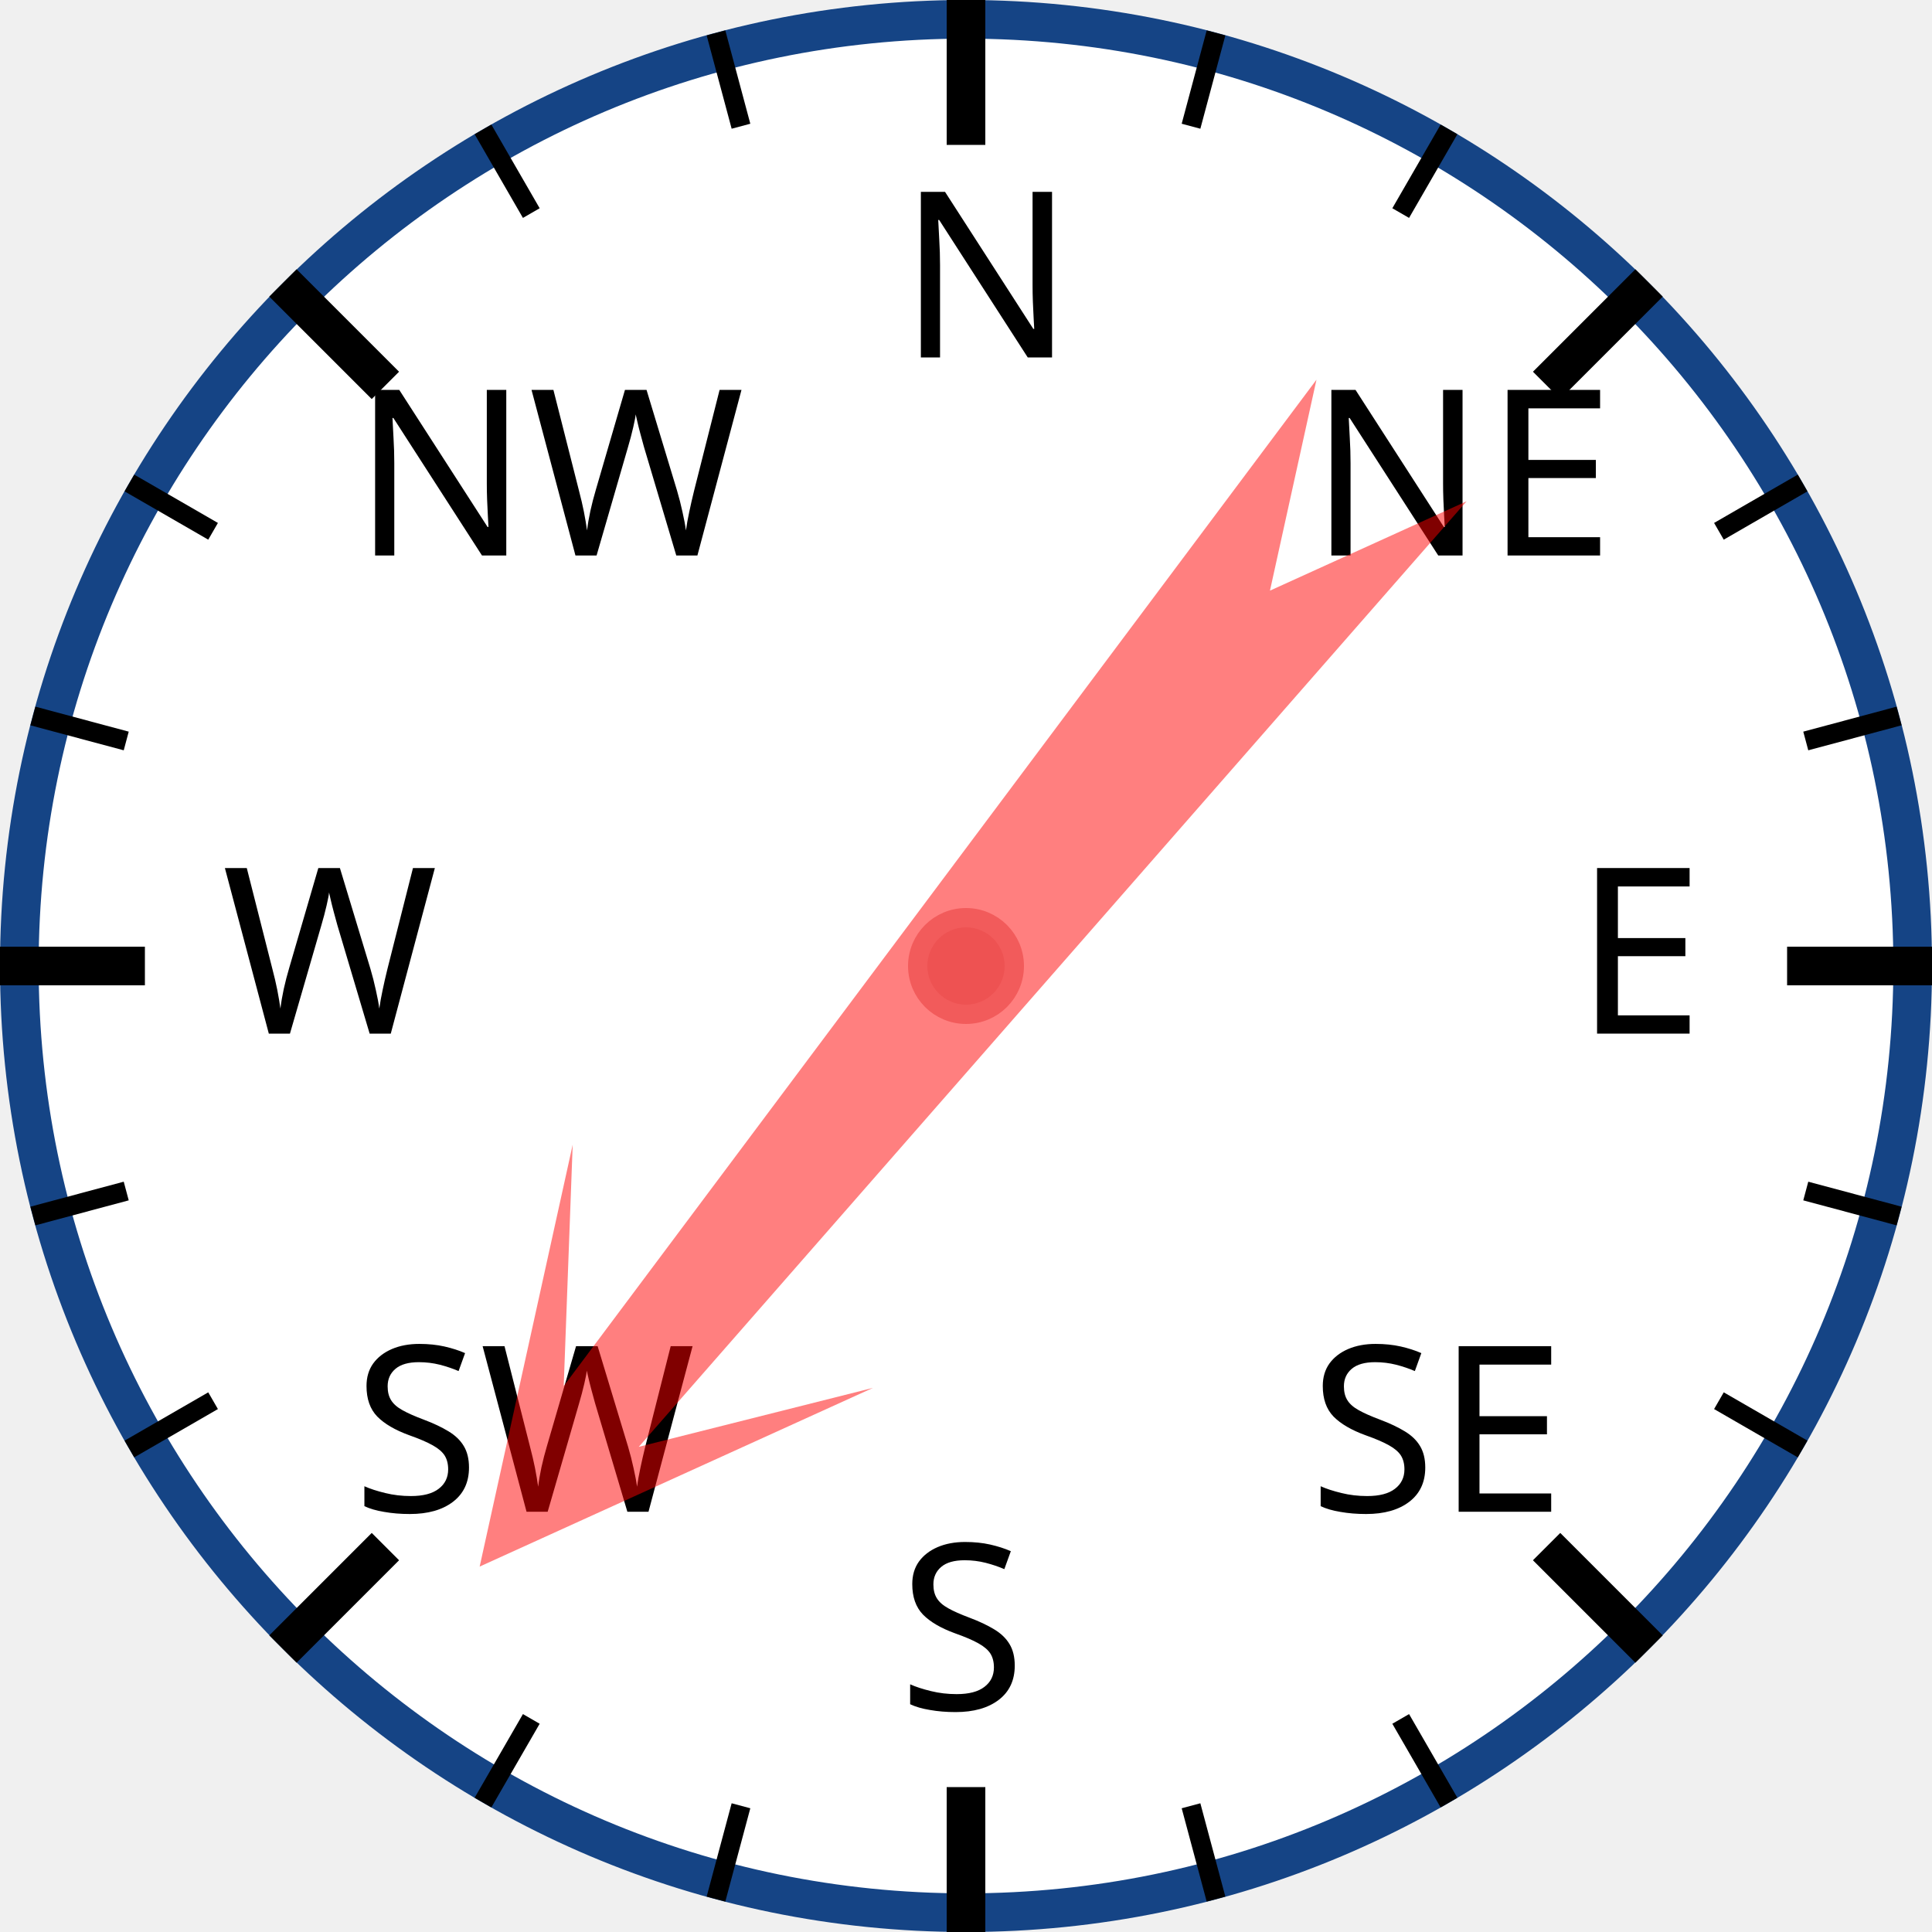
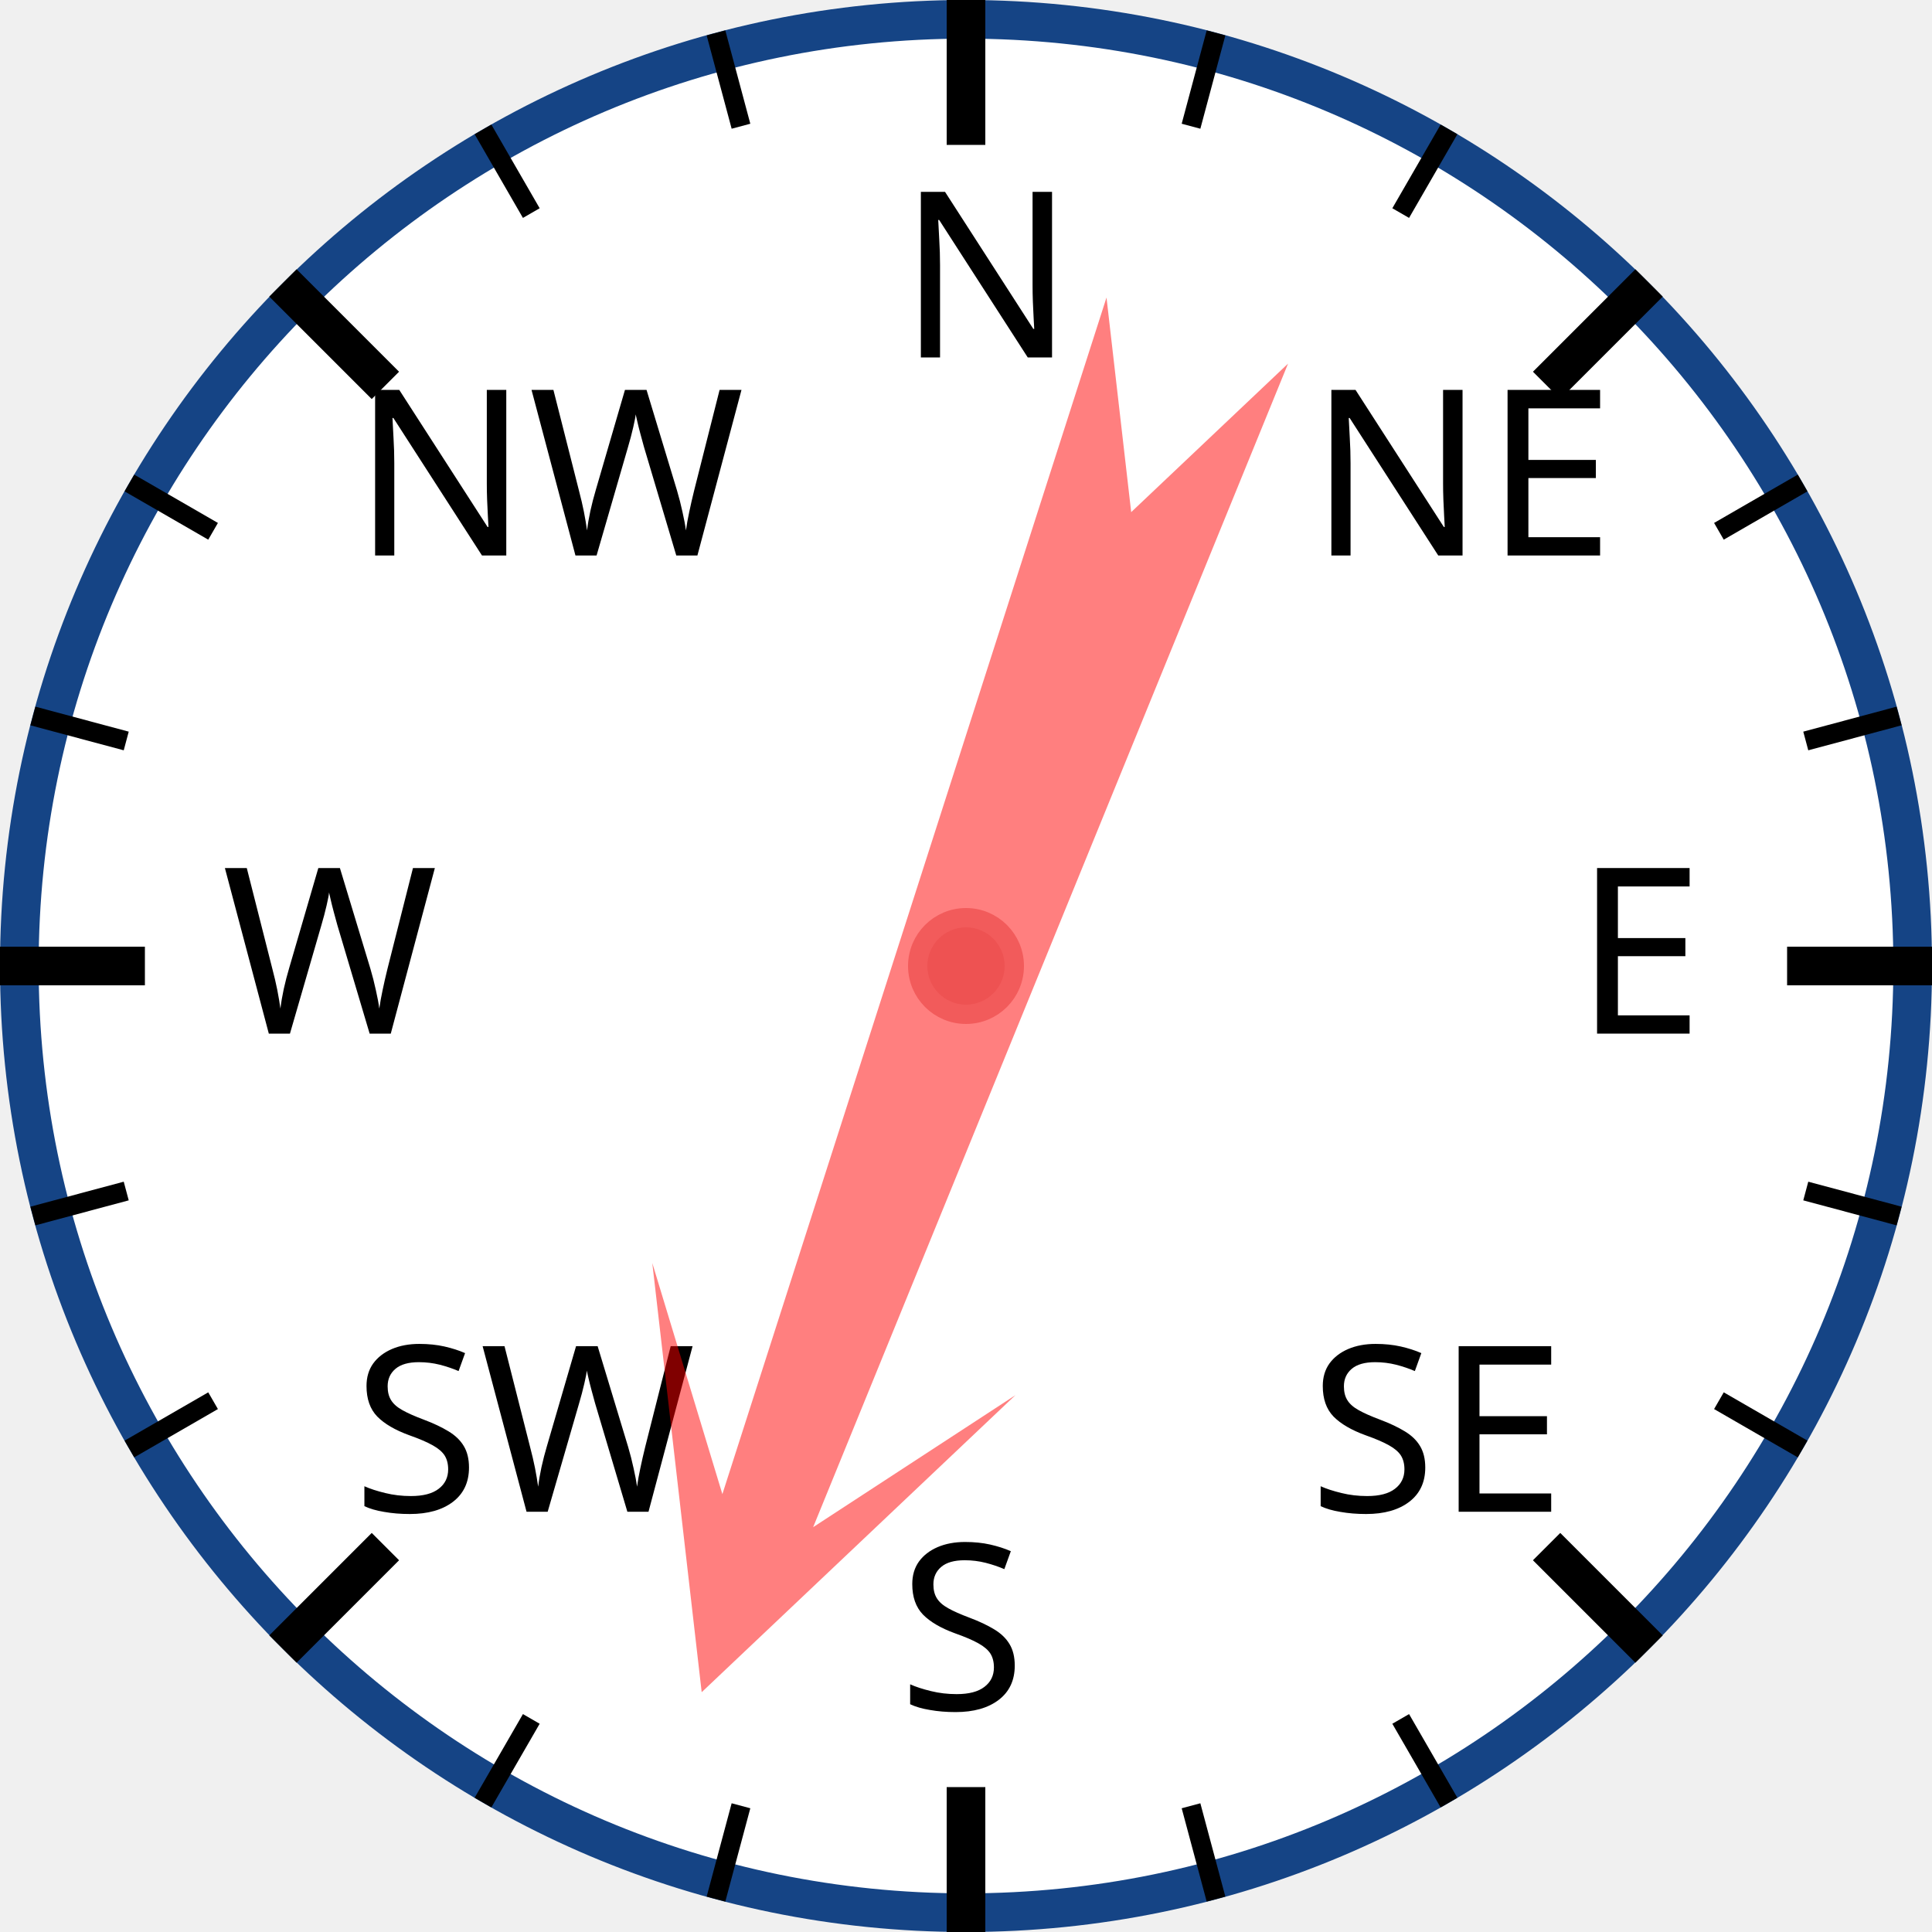
<svg xmlns="http://www.w3.org/2000/svg" width="120px" height="120px" viewBox="0 0 200 200">
  <circle cx="100" cy="100" r="98" style="fill: white; stroke: #154485; stroke-width: 4;" />
  <text x="93.0" y="37.0" style="font-family: sans-serif; font-size: 18pt;">N</text>
  <line x1="100.0" y1="0.0" x2="100.0" y2="15.0" style="stroke: black; stroke-width: 4;" />
  <line x1="74.118" y1="3.407" x2="76.706" y2="13.067" style="stroke: black; stroke-width: 2;" />
  <line x1="50" y1="13.397" x2="55" y2="22.058" style="stroke: black; stroke-width: 2;" />
  <text x="36.503" y="57.503" style="font-family: sans-serif; font-size: 18pt;">NW</text>
  <line x1="29.289" y1="29.289" x2="39.896" y2="39.896" style="stroke: black; stroke-width: 4;" />
  <line x1="13.397" y1="50" x2="22.058" y2="55" style="stroke: black; stroke-width: 2;" />
  <line x1="3.407" y1="74.118" x2="13.067" y2="76.706" style="stroke: black; stroke-width: 2;" />
  <text x="23.0" y="107.0" style="font-family: sans-serif; font-size: 18pt;">W</text>
  <line x1="0.0" y1="100.0" x2="15.0" y2="100.0" style="stroke: black; stroke-width: 4;" />
  <line x1="3.407" y1="125.882" x2="13.067" y2="123.294" style="stroke: black; stroke-width: 2;" />
  <line x1="13.397" y1="150" x2="22.058" y2="145" style="stroke: black; stroke-width: 2;" />
  <text x="36.503" y="156.497" style="font-family: sans-serif; font-size: 18pt;">SW</text>
  <line x1="29.289" y1="170.711" x2="39.896" y2="160.104" style="stroke: black; stroke-width: 4;" />
  <line x1="50" y1="186.603" x2="55" y2="177.942" style="stroke: black; stroke-width: 2;" />
  <line x1="74.118" y1="196.593" x2="76.706" y2="186.933" style="stroke: black; stroke-width: 2;" />
  <text x="93" y="177.0" style="font-family: sans-serif; font-size: 18pt;">S</text>
  <line x1="100" y1="200.0" x2="100" y2="185.0" style="stroke: black; stroke-width: 4;" />
  <line x1="125.882" y1="196.593" x2="123.294" y2="186.933" style="stroke: black; stroke-width: 2;" />
  <line x1="150.0" y1="186.603" x2="145.0" y2="177.942" style="stroke: black; stroke-width: 2;" />
  <text x="135.497" y="156.497" style="font-family: sans-serif; font-size: 18pt;">SE</text>
  <line x1="170.711" y1="170.711" x2="160.104" y2="160.104" style="stroke: black; stroke-width: 4;" />
  <line x1="186.603" y1="150" x2="177.942" y2="145" style="stroke: black; stroke-width: 2;" />
  <line x1="196.593" y1="125.882" x2="186.933" y2="123.294" style="stroke: black; stroke-width: 2;" />
  <text x="163.0" y="107" style="font-family: sans-serif; font-size: 18pt;">E</text>
  <line x1="200.0" y1="100" x2="185.0" y2="100" style="stroke: black; stroke-width: 4;" />
  <line x1="196.593" y1="74.118" x2="186.933" y2="76.706" style="stroke: black; stroke-width: 2;" />
  <line x1="186.603" y1="50" x2="177.942" y2="55" style="stroke: black; stroke-width: 2;" />
  <text x="135.497" y="57.503" style="font-family: sans-serif; font-size: 18pt;">NE</text>
  <line x1="170.711" y1="29.289" x2="160.104" y2="39.896" style="stroke: black; stroke-width: 4;" />
  <line x1="150" y1="13.397" x2="145" y2="22.058" style="stroke: black; stroke-width: 2;" />
  <line x1="125.882" y1="3.407" x2="123.294" y2="13.067" style="stroke: black; stroke-width: 2;" />
-   <polygon points="100 20 120 60 105 40 110 170 100 150 90 170 95 40 80 60" style="fill: red; fill-opacity: 0.5;" transform="rotate(219,100,100)" />
+   <polygon points="100 20 120 60 105 40 110 170 100 150 90 170 95 40 80 60" style="fill: red; fill-opacity: 0.5;" transform="rotate(200,100,100)" />
  <circle cx="100" cy="100" r="5" style="fill: #EE5252; stroke: #F25B5B; stroke-width: 2;" />
</svg>
